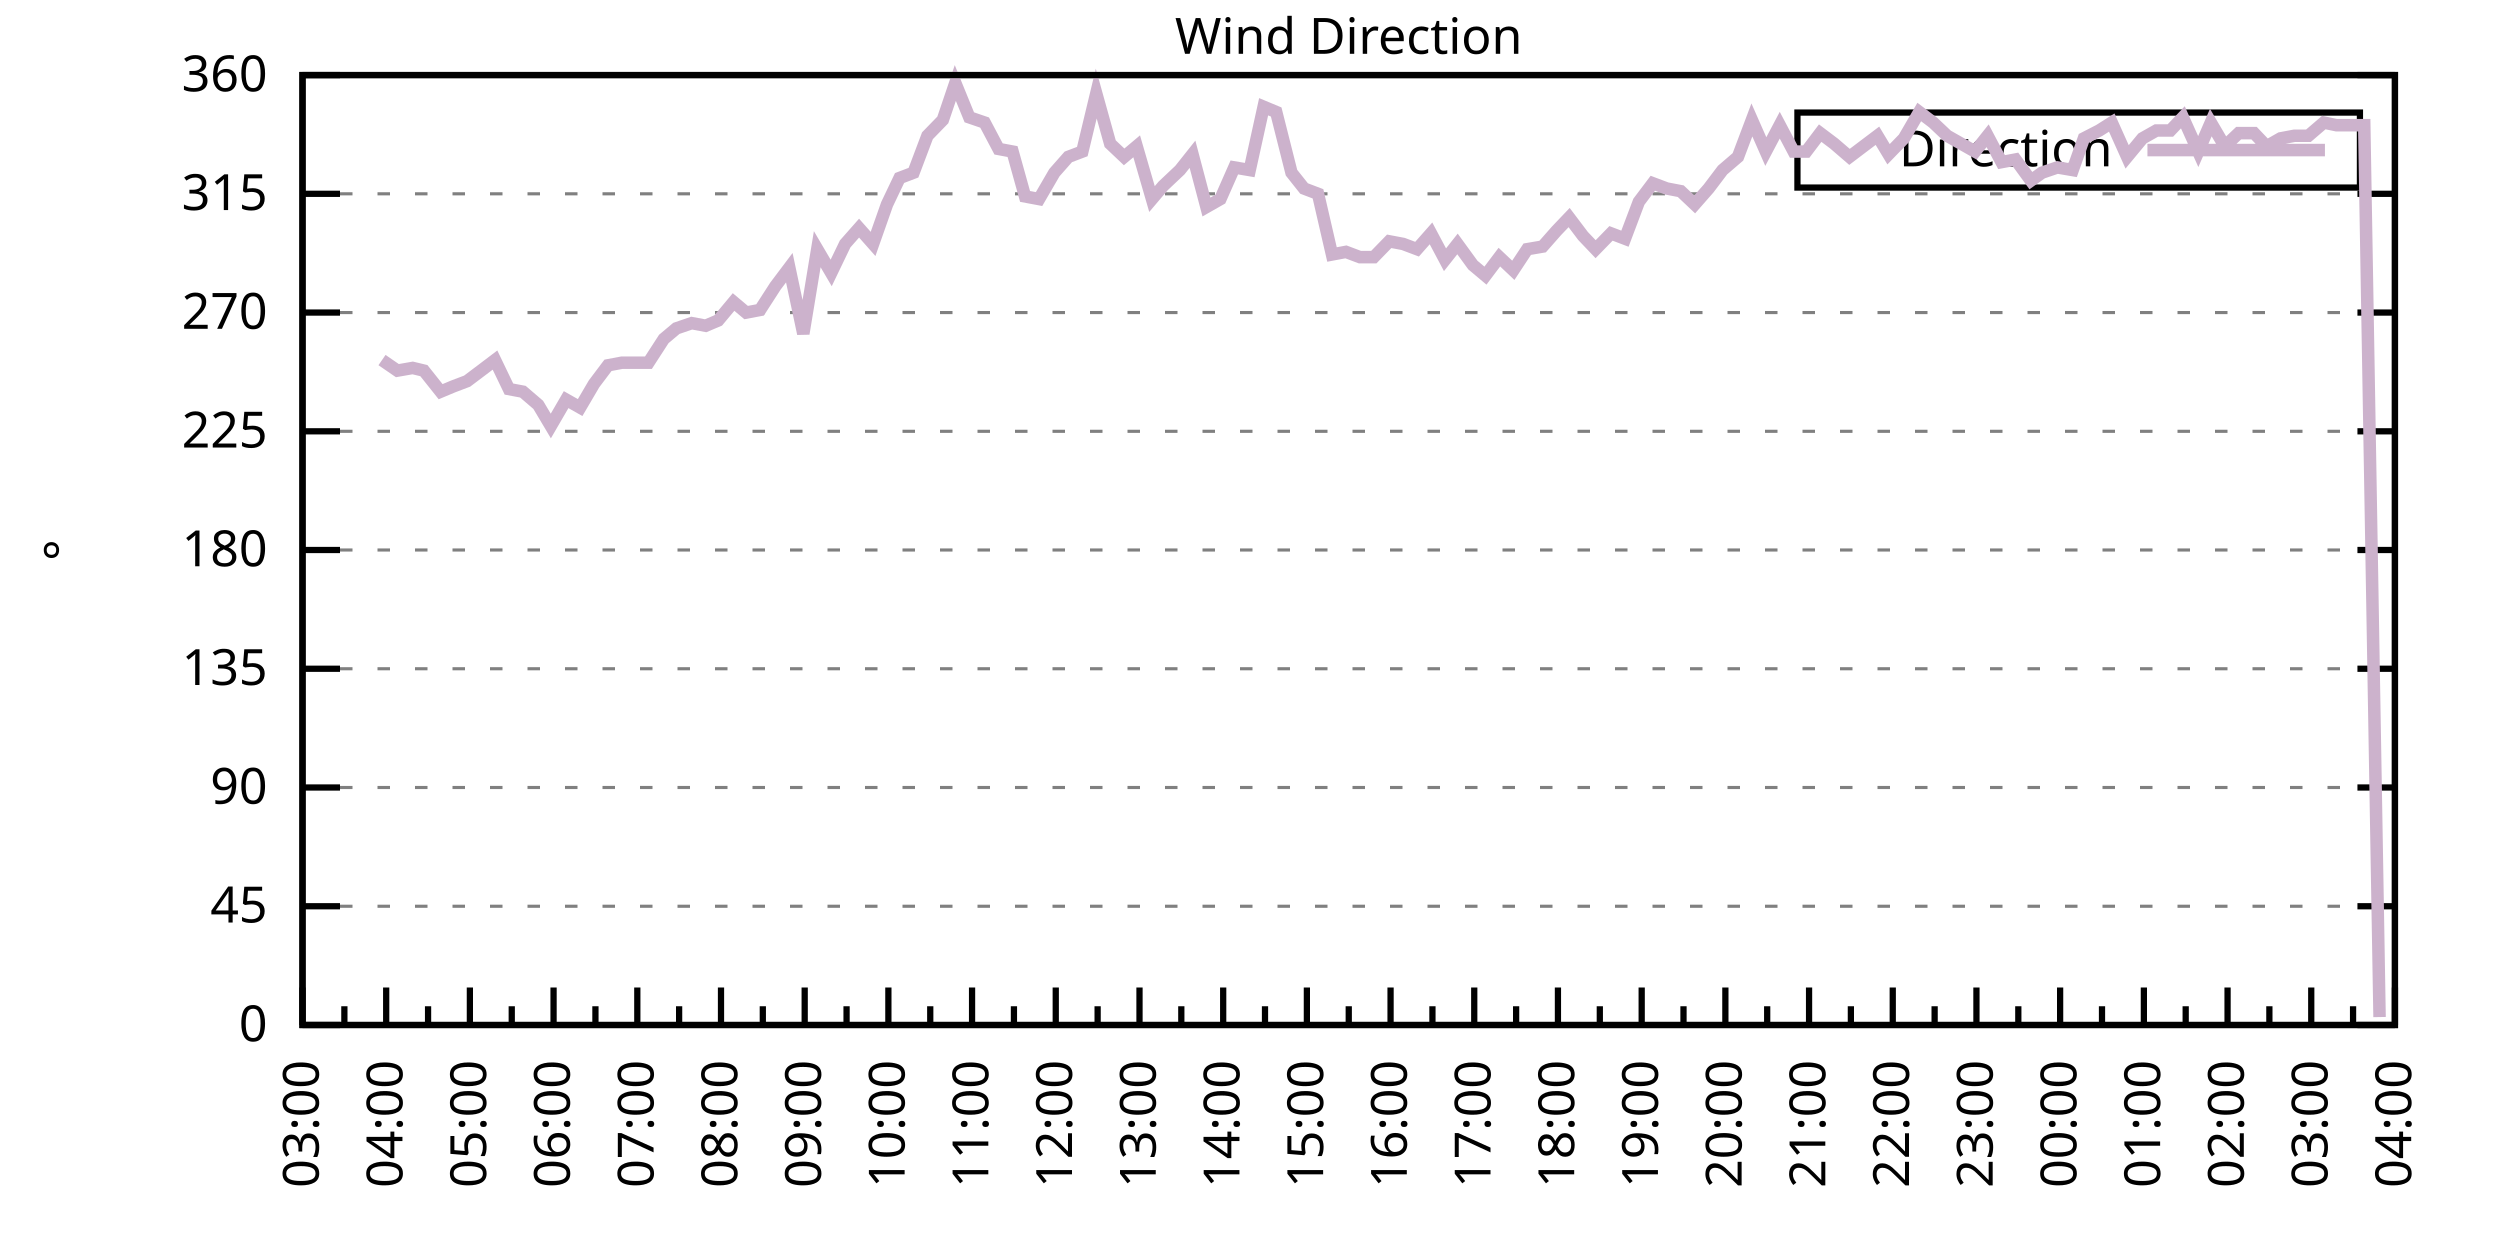
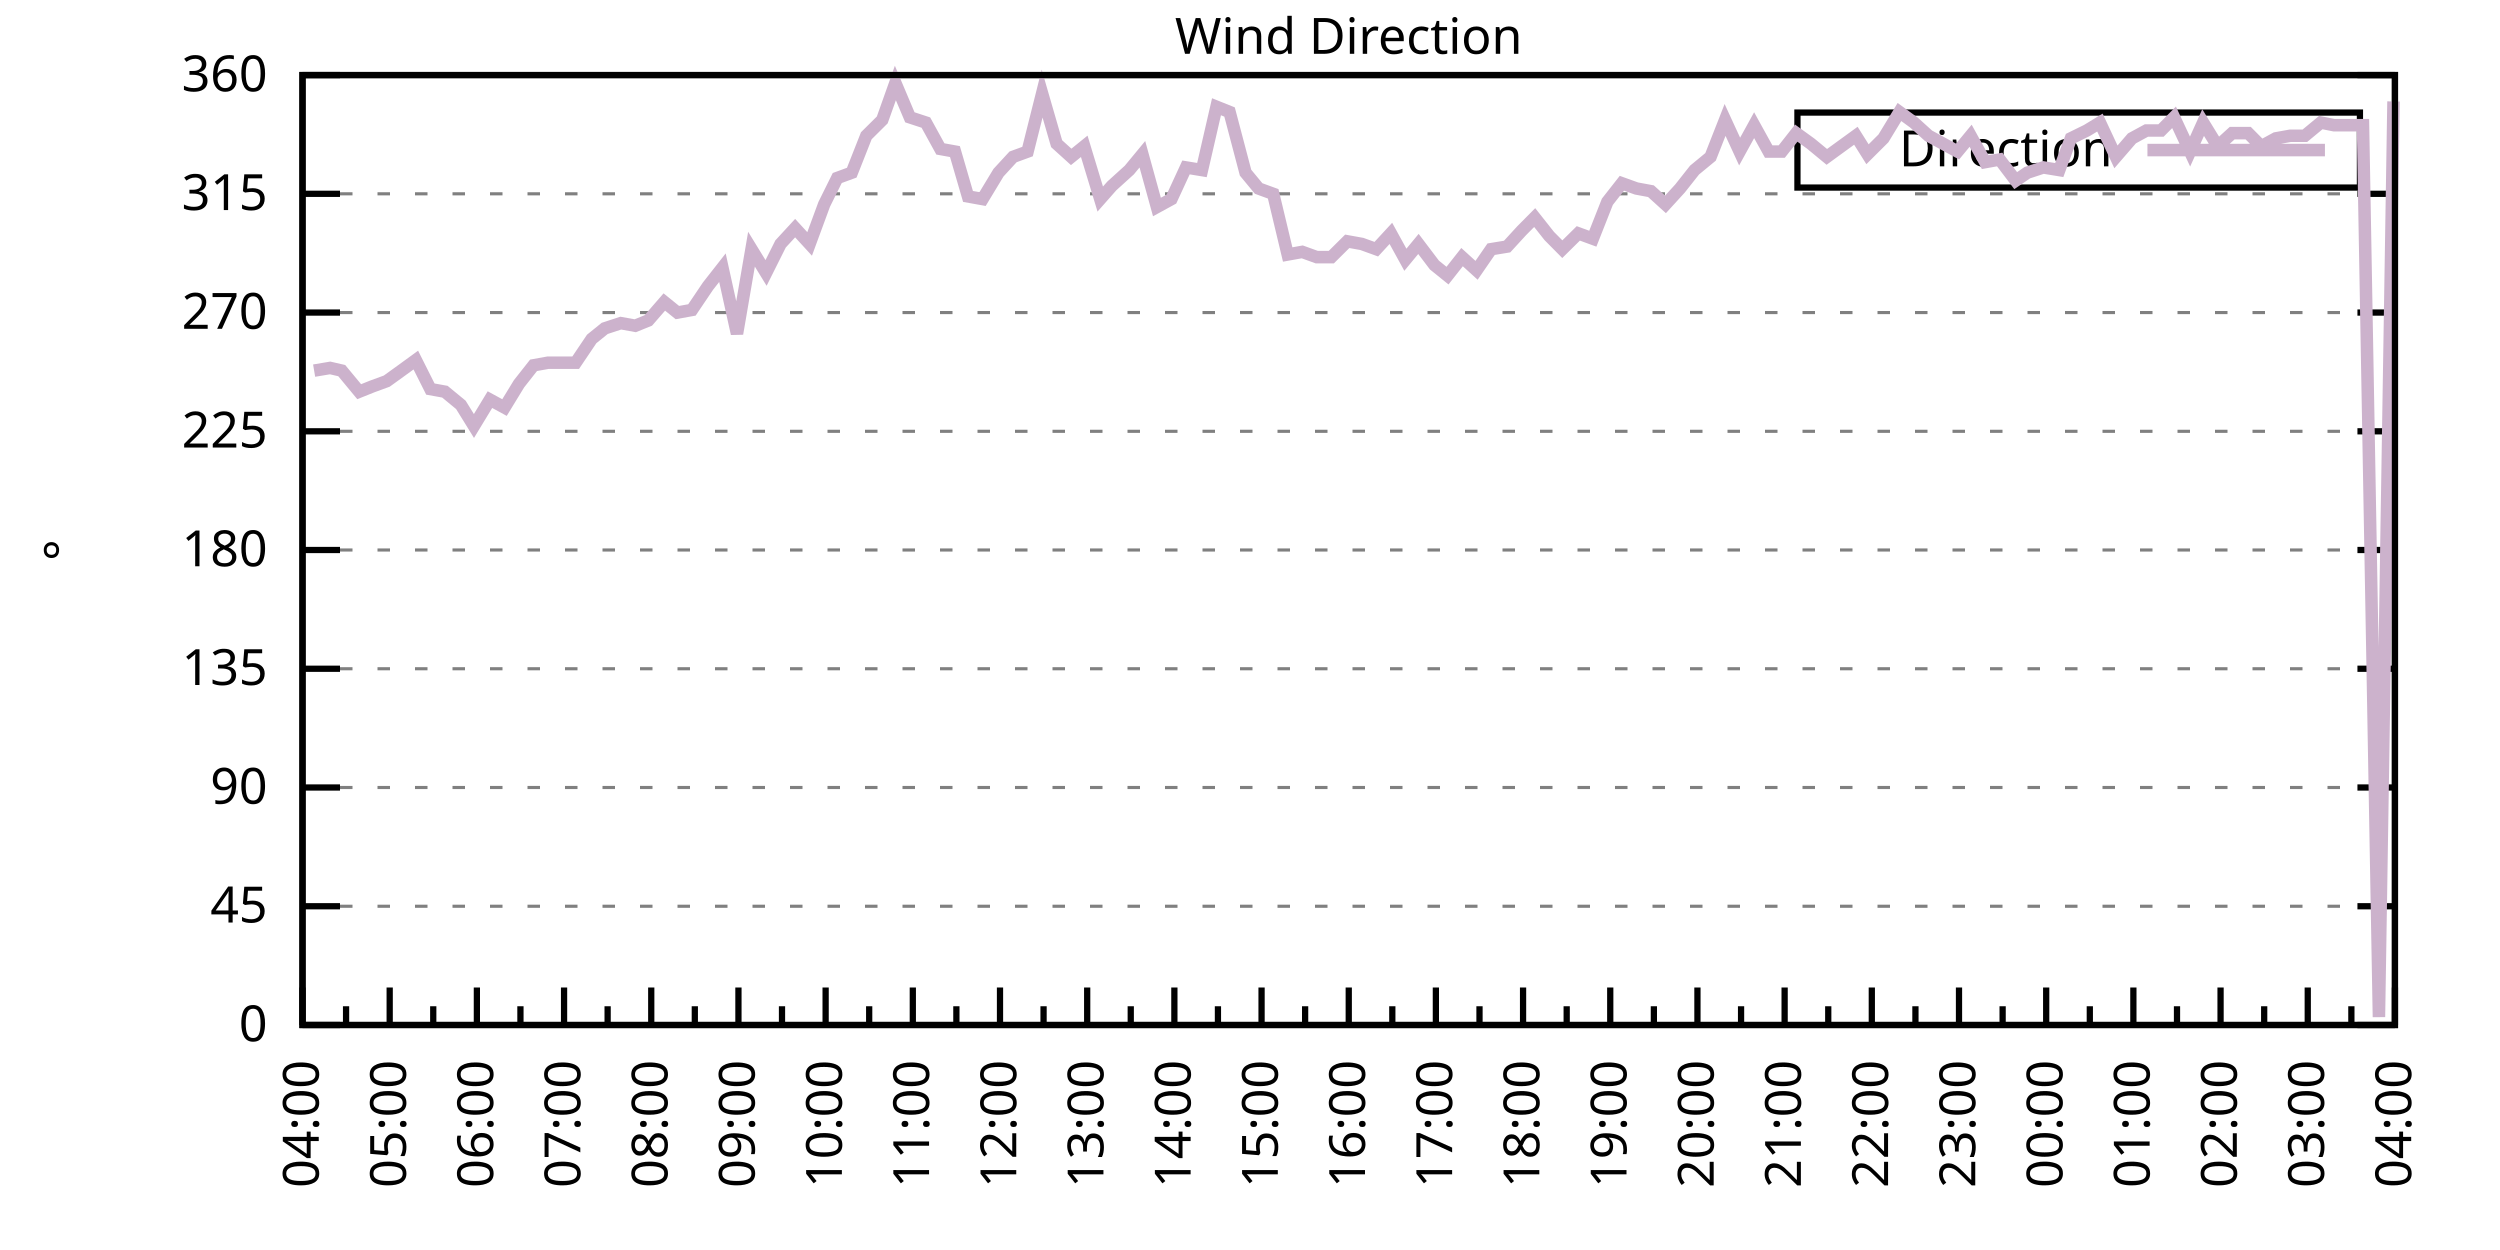
<svg xmlns="http://www.w3.org/2000/svg" xmlns:xlink="http://www.w3.org/1999/xlink" width="400" height="200" viewBox="0 0 400 200">
  <g id="gnuplot_canvas">
    <rect x="0" y="0" width="400" height="200" fill="none" />
    <defs>
      <circle id="gpDot" r="0.5" stroke-width="0.5" stroke="currentColor" />
      <path id="gpPt0" stroke-width="0.333" stroke="currentColor" d="M-1,0 h2 M0,-1 v2" />
      <path id="gpPt1" stroke-width="0.333" stroke="currentColor" d="M-1,-1 L1,1 M1,-1 L-1,1" />
      <path id="gpPt2" stroke-width="0.333" stroke="currentColor" d="M-1,0 L1,0 M0,-1 L0,1 M-1,-1 L1,1 M-1,1 L1,-1" />
      <rect id="gpPt3" stroke-width="0.333" stroke="currentColor" x="-1" y="-1" width="2" height="2" />
      <rect id="gpPt4" stroke-width="0.333" stroke="currentColor" fill="currentColor" x="-1" y="-1" width="2" height="2" />
      <circle id="gpPt5" stroke-width="0.333" stroke="currentColor" cx="0" cy="0" r="1" />
      <use xlink:href="#gpPt5" id="gpPt6" fill="currentColor" stroke="none" />
      <path id="gpPt7" stroke-width="0.333" stroke="currentColor" d="M0,-1.33 L-1.33,0.67 L1.33,0.67 z" />
      <use xlink:href="#gpPt7" id="gpPt8" fill="currentColor" stroke="none" />
      <use xlink:href="#gpPt7" id="gpPt9" stroke="currentColor" transform="rotate(180)" />
      <use xlink:href="#gpPt9" id="gpPt10" fill="currentColor" stroke="none" />
      <use xlink:href="#gpPt3" id="gpPt11" stroke="currentColor" transform="rotate(45)" />
      <use xlink:href="#gpPt11" id="gpPt12" fill="currentColor" stroke="none" />
      <path id="gpPt13" stroke-width="0.333" stroke="currentColor" d="M0,1.330 L1.265,0.411 L0.782,-1.067 L-0.782,-1.076 L-1.265,0.411 z" />
      <use xlink:href="#gpPt13" id="gpPt14" fill="currentColor" stroke="none" />
      <filter id="textbox" filterUnits="objectBoundingBox" x="0" y="0" height="1" width="1">
        <feFlood flood-color="white" flood-opacity="1" result="bgnd" />
        <feComposite in="SourceGraphic" in2="bgnd" operator="atop" />
      </filter>
      <filter id="greybox" filterUnits="objectBoundingBox" x="0" y="0" height="1" width="1">
        <feFlood flood-color="lightgrey" flood-opacity="1" result="grey" />
        <feComposite in="SourceGraphic" in2="grey" operator="atop" />
      </filter>
    </defs>
    <g fill="none" color="white" stroke="currentColor" stroke-width="1.00" stroke-linecap="butt" stroke-linejoin="miter">
</g>
    <g fill="none" color="black" stroke="currentColor" stroke-width="1.00" stroke-linecap="butt" stroke-linejoin="miter">
      <g stroke="none" shape-rendering="crispEdges">
        <polygon fill="rgb(255, 255, 255)" points="48.40,164.00 383.18,164.00 383.18,12.02 48.40,12.02 " />
      </g>
    </g>
    <g fill="none" color="black" stroke="currentColor" stroke-width="1.00" stroke-linecap="butt" stroke-linejoin="miter">
</g>
    <g fill="none" color="black" stroke="black" stroke-width="0.50" stroke-linecap="butt" stroke-linejoin="miter">
</g>
    <g fill="none" color="gray" stroke="currentColor" stroke-width="0.50" stroke-linecap="butt" stroke-linejoin="miter">
      <path stroke="gray" stroke-dasharray="2,4" class="gridline" d="M48.40,164.00 L383.19,164.00  " />
    </g>
    <g fill="none" color="gray" stroke="gray" stroke-width="1.00" stroke-linecap="butt" stroke-linejoin="miter">
</g>
    <g fill="none" color="black" stroke="currentColor" stroke-width="1.00" stroke-linecap="butt" stroke-linejoin="miter">
      <path stroke="black" d="M48.40,164.00 L54.40,164.00 M383.19,164.00 L377.19,164.00  " />
      <g transform="translate(42.80,166.60)" stroke="none" fill="black" font-family="Sans" font-size="8.00" text-anchor="end">
        <text>
          <tspan font-family="Sans"> 0</tspan>
        </text>
      </g>
    </g>
    <g fill="none" color="black" stroke="currentColor" stroke-width="1.00" stroke-linecap="butt" stroke-linejoin="miter">
</g>
    <g fill="none" color="black" stroke="black" stroke-width="0.50" stroke-linecap="butt" stroke-linejoin="miter">
</g>
    <g fill="none" color="gray" stroke="currentColor" stroke-width="0.50" stroke-linecap="butt" stroke-linejoin="miter">
      <path stroke="gray" stroke-dasharray="2,4" class="gridline" d="M48.40,145.00 L383.19,145.00  " />
    </g>
    <g fill="none" color="gray" stroke="gray" stroke-width="1.00" stroke-linecap="butt" stroke-linejoin="miter">
</g>
    <g fill="none" color="black" stroke="currentColor" stroke-width="1.00" stroke-linecap="butt" stroke-linejoin="miter">
      <path stroke="black" d="M48.40,145.00 L54.40,145.00 M383.19,145.00 L377.19,145.00  " />
      <g transform="translate(42.80,147.60)" stroke="none" fill="black" font-family="Sans" font-size="8.00" text-anchor="end">
        <text>
          <tspan font-family="Sans"> 45</tspan>
        </text>
      </g>
    </g>
    <g fill="none" color="black" stroke="currentColor" stroke-width="1.00" stroke-linecap="butt" stroke-linejoin="miter">
</g>
    <g fill="none" color="black" stroke="black" stroke-width="0.50" stroke-linecap="butt" stroke-linejoin="miter">
</g>
    <g fill="none" color="gray" stroke="currentColor" stroke-width="0.50" stroke-linecap="butt" stroke-linejoin="miter">
      <path stroke="gray" stroke-dasharray="2,4" class="gridline" d="M48.40,126.00 L383.19,126.00  " />
    </g>
    <g fill="none" color="gray" stroke="gray" stroke-width="1.00" stroke-linecap="butt" stroke-linejoin="miter">
</g>
    <g fill="none" color="black" stroke="currentColor" stroke-width="1.00" stroke-linecap="butt" stroke-linejoin="miter">
      <path stroke="black" d="M48.40,126.00 L54.40,126.00 M383.19,126.00 L377.19,126.00  " />
      <g transform="translate(42.80,128.60)" stroke="none" fill="black" font-family="Sans" font-size="8.00" text-anchor="end">
        <text>
          <tspan font-family="Sans"> 90</tspan>
        </text>
      </g>
    </g>
    <g fill="none" color="black" stroke="currentColor" stroke-width="1.00" stroke-linecap="butt" stroke-linejoin="miter">
</g>
    <g fill="none" color="black" stroke="black" stroke-width="0.50" stroke-linecap="butt" stroke-linejoin="miter">
</g>
    <g fill="none" color="gray" stroke="currentColor" stroke-width="0.50" stroke-linecap="butt" stroke-linejoin="miter">
      <path stroke="gray" stroke-dasharray="2,4" class="gridline" d="M48.40,107.00 L383.19,107.00  " />
    </g>
    <g fill="none" color="gray" stroke="gray" stroke-width="1.00" stroke-linecap="butt" stroke-linejoin="miter">
</g>
    <g fill="none" color="black" stroke="currentColor" stroke-width="1.00" stroke-linecap="butt" stroke-linejoin="miter">
      <path stroke="black" d="M48.40,107.00 L54.40,107.00 M383.19,107.00 L377.19,107.00  " />
      <g transform="translate(42.80,109.60)" stroke="none" fill="black" font-family="Sans" font-size="8.00" text-anchor="end">
        <text>
          <tspan font-family="Sans"> 135</tspan>
        </text>
      </g>
    </g>
    <g fill="none" color="black" stroke="currentColor" stroke-width="1.00" stroke-linecap="butt" stroke-linejoin="miter">
</g>
    <g fill="none" color="black" stroke="black" stroke-width="0.50" stroke-linecap="butt" stroke-linejoin="miter">
</g>
    <g fill="none" color="gray" stroke="currentColor" stroke-width="0.50" stroke-linecap="butt" stroke-linejoin="miter">
      <path stroke="gray" stroke-dasharray="2,4" class="gridline" d="M48.40,88.00 L383.19,88.00  " />
    </g>
    <g fill="none" color="gray" stroke="gray" stroke-width="1.00" stroke-linecap="butt" stroke-linejoin="miter">
</g>
    <g fill="none" color="black" stroke="currentColor" stroke-width="1.00" stroke-linecap="butt" stroke-linejoin="miter">
      <path stroke="black" d="M48.40,88.00 L54.40,88.00 M383.19,88.00 L377.19,88.00  " />
      <g transform="translate(42.80,90.60)" stroke="none" fill="black" font-family="Sans" font-size="8.00" text-anchor="end">
        <text>
          <tspan font-family="Sans"> 180</tspan>
        </text>
      </g>
    </g>
    <g fill="none" color="black" stroke="currentColor" stroke-width="1.00" stroke-linecap="butt" stroke-linejoin="miter">
</g>
    <g fill="none" color="black" stroke="black" stroke-width="0.50" stroke-linecap="butt" stroke-linejoin="miter">
</g>
    <g fill="none" color="gray" stroke="currentColor" stroke-width="0.50" stroke-linecap="butt" stroke-linejoin="miter">
      <path stroke="gray" stroke-dasharray="2,4" class="gridline" d="M48.40,69.01 L383.19,69.01  " />
    </g>
    <g fill="none" color="gray" stroke="gray" stroke-width="1.00" stroke-linecap="butt" stroke-linejoin="miter">
</g>
    <g fill="none" color="black" stroke="currentColor" stroke-width="1.00" stroke-linecap="butt" stroke-linejoin="miter">
      <path stroke="black" d="M48.40,69.01 L54.40,69.01 M383.19,69.01 L377.19,69.01  " />
      <g transform="translate(42.80,71.61)" stroke="none" fill="black" font-family="Sans" font-size="8.00" text-anchor="end">
        <text>
          <tspan font-family="Sans"> 225</tspan>
        </text>
      </g>
    </g>
    <g fill="none" color="black" stroke="currentColor" stroke-width="1.00" stroke-linecap="butt" stroke-linejoin="miter">
</g>
    <g fill="none" color="black" stroke="black" stroke-width="0.50" stroke-linecap="butt" stroke-linejoin="miter">
</g>
    <g fill="none" color="gray" stroke="currentColor" stroke-width="0.50" stroke-linecap="butt" stroke-linejoin="miter">
      <path stroke="gray" stroke-dasharray="2,4" class="gridline" d="M48.40,50.01 L383.19,50.01  " />
    </g>
    <g fill="none" color="gray" stroke="gray" stroke-width="1.00" stroke-linecap="butt" stroke-linejoin="miter">
</g>
    <g fill="none" color="black" stroke="currentColor" stroke-width="1.00" stroke-linecap="butt" stroke-linejoin="miter">
      <path stroke="black" d="M48.40,50.01 L54.40,50.01 M383.19,50.01 L377.19,50.01  " />
      <g transform="translate(42.80,52.61)" stroke="none" fill="black" font-family="Sans" font-size="8.00" text-anchor="end">
        <text>
          <tspan font-family="Sans"> 270</tspan>
        </text>
      </g>
    </g>
    <g fill="none" color="black" stroke="currentColor" stroke-width="1.00" stroke-linecap="butt" stroke-linejoin="miter">
</g>
    <g fill="none" color="black" stroke="black" stroke-width="0.50" stroke-linecap="butt" stroke-linejoin="miter">
</g>
    <g fill="none" color="gray" stroke="currentColor" stroke-width="0.50" stroke-linecap="butt" stroke-linejoin="miter">
      <path stroke="gray" stroke-dasharray="2,4" class="gridline" d="M48.40,31.01 L383.19,31.01  " />
    </g>
    <g fill="none" color="gray" stroke="gray" stroke-width="1.00" stroke-linecap="butt" stroke-linejoin="miter">
</g>
    <g fill="none" color="black" stroke="currentColor" stroke-width="1.00" stroke-linecap="butt" stroke-linejoin="miter">
      <path stroke="black" d="M48.40,31.01 L54.40,31.01 M383.19,31.01 L377.19,31.01  " />
      <g transform="translate(42.80,33.61)" stroke="none" fill="black" font-family="Sans" font-size="8.00" text-anchor="end">
        <text>
          <tspan font-family="Sans"> 315</tspan>
        </text>
      </g>
    </g>
    <g fill="none" color="black" stroke="currentColor" stroke-width="1.00" stroke-linecap="butt" stroke-linejoin="miter">
</g>
    <g fill="none" color="black" stroke="black" stroke-width="0.50" stroke-linecap="butt" stroke-linejoin="miter">
</g>
    <g fill="none" color="gray" stroke="currentColor" stroke-width="0.50" stroke-linecap="butt" stroke-linejoin="miter">
      <path stroke="gray" stroke-dasharray="2,4" class="gridline" d="M48.40,12.01 L383.19,12.01  " />
    </g>
    <g fill="none" color="gray" stroke="gray" stroke-width="1.00" stroke-linecap="butt" stroke-linejoin="miter">
</g>
    <g fill="none" color="black" stroke="currentColor" stroke-width="1.00" stroke-linecap="butt" stroke-linejoin="miter">
      <path stroke="black" d="M48.40,12.01 L54.40,12.01 M383.19,12.01 L377.19,12.01  " />
      <g transform="translate(42.80,14.61)" stroke="none" fill="black" font-family="Sans" font-size="8.00" text-anchor="end">
        <text>
          <tspan font-family="Sans"> 360</tspan>
        </text>
      </g>
    </g>
    <g fill="none" color="black" stroke="currentColor" stroke-width="1.00" stroke-linecap="butt" stroke-linejoin="miter">
      <path stroke="black" d="M48.40,164.00 L48.40,158.00  " />
      <g transform="translate(51.00,169.60) rotate(270)" stroke="none" fill="black" font-family="Sans" font-size="8.00" text-anchor="end">
        <text>
+           <tspan font-family="Sans">04:00</tspan>
+         </text>
+       </g>
+     </g>
+     <g fill="none" color="black" stroke="currentColor" stroke-width="1.00" stroke-linecap="butt" stroke-linejoin="miter">
+       <path stroke="black" d="M55.37,164.00 L55.37,161.00 M62.35,164.00 L62.35,158.00  " />
+       <g transform="translate(64.95,169.60) rotate(270)" stroke="none" fill="black" font-family="Sans" font-size="8.00" text-anchor="end">
+         <text>
+           <tspan font-family="Sans">05:00</tspan>
+         </text>
+       </g>
+     </g>
+     <g fill="none" color="black" stroke="currentColor" stroke-width="1.00" stroke-linecap="butt" stroke-linejoin="miter">
+       <path stroke="black" d="M69.32,164.00 L69.32,161.00 M76.30,164.00 L76.30,158.00  " />
+       <g transform="translate(78.90,169.60) rotate(270)" stroke="none" fill="black" font-family="Sans" font-size="8.00" text-anchor="end">
+         <text>
+           <tspan font-family="Sans">06:00</tspan>
+         </text>
+       </g>
+     </g>
+     <g fill="none" color="black" stroke="currentColor" stroke-width="1.00" stroke-linecap="butt" stroke-linejoin="miter">
+       <path stroke="black" d="M83.27,164.00 L83.27,161.00 M90.25,164.00 L90.25,158.00  " />
+       <g transform="translate(92.85,169.60) rotate(270)" stroke="none" fill="black" font-family="Sans" font-size="8.00" text-anchor="end">
+         <text>
+           <tspan font-family="Sans">07:00</tspan>
+         </text>
+       </g>
+     </g>
+     <g fill="none" color="black" stroke="currentColor" stroke-width="1.00" stroke-linecap="butt" stroke-linejoin="miter">
+       <path stroke="black" d="M97.22,164.00 L97.22,161.00 M104.20,164.00 L104.20,158.00  " />
+       <g transform="translate(106.80,169.60) rotate(270)" stroke="none" fill="black" font-family="Sans" font-size="8.00" text-anchor="end">
+         <text>
+           <tspan font-family="Sans">08:00</tspan>
+         </text>
+       </g>
+     </g>
+     <g fill="none" color="black" stroke="currentColor" stroke-width="1.00" stroke-linecap="butt" stroke-linejoin="miter">
+       <path stroke="black" d="M111.17,164.00 L111.17,161.00 M118.15,164.00 L118.15,158.00  " />
+       <g transform="translate(120.75,169.60) rotate(270)" stroke="none" fill="black" font-family="Sans" font-size="8.00" text-anchor="end">
+         <text>
+           <tspan font-family="Sans">09:00</tspan>
+         </text>
+       </g>
+     </g>
+     <g fill="none" color="black" stroke="currentColor" stroke-width="1.00" stroke-linecap="butt" stroke-linejoin="miter">
+       <path stroke="black" d="M125.12,164.00 L125.12,161.00 M132.10,164.00 L132.10,158.00  " />
+       <g transform="translate(134.70,169.60) rotate(270)" stroke="none" fill="black" font-family="Sans" font-size="8.00" text-anchor="end">
+         <text>
+           <tspan font-family="Sans">10:00</tspan>
+         </text>
+       </g>
+     </g>
+     <g fill="none" color="black" stroke="currentColor" stroke-width="1.00" stroke-linecap="butt" stroke-linejoin="miter">
+       <path stroke="black" d="M139.07,164.00 L139.07,161.00 M146.05,164.00 L146.05,158.00  " />
+       <g transform="translate(148.65,169.60) rotate(270)" stroke="none" fill="black" font-family="Sans" font-size="8.00" text-anchor="end">
+         <text>
+           <tspan font-family="Sans">11:00</tspan>
+         </text>
+       </g>
+     </g>
+     <g fill="none" color="black" stroke="currentColor" stroke-width="1.00" stroke-linecap="butt" stroke-linejoin="miter">
+       <path stroke="black" d="M153.02,164.00 L153.02,161.00 M160.00,164.00 L160.00,158.00  " />
+       <g transform="translate(162.60,169.60) rotate(270)" stroke="none" fill="black" font-family="Sans" font-size="8.00" text-anchor="end">
+         <text>
+           <tspan font-family="Sans">12:00</tspan>
+         </text>
+       </g>
+     </g>
+     <g fill="none" color="black" stroke="currentColor" stroke-width="1.00" stroke-linecap="butt" stroke-linejoin="miter">
+       <path stroke="black" d="M166.97,164.00 L166.97,161.00 M173.95,164.00 L173.95,158.00  " />
+       <g transform="translate(176.55,169.60) rotate(270)" stroke="none" fill="black" font-family="Sans" font-size="8.00" text-anchor="end">
+         <text>
+           <tspan font-family="Sans">13:00</tspan>
+         </text>
+       </g>
+     </g>
+     <g fill="none" color="black" stroke="currentColor" stroke-width="1.00" stroke-linecap="butt" stroke-linejoin="miter">
+       <path stroke="black" d="M180.92,164.00 L180.92,161.00 M187.90,164.00 L187.90,158.00  " />
+       <g transform="translate(190.50,169.60) rotate(270)" stroke="none" fill="black" font-family="Sans" font-size="8.00" text-anchor="end">
+         <text>
+           <tspan font-family="Sans">14:00</tspan>
+         </text>
+       </g>
+     </g>
+     <g fill="none" color="black" stroke="currentColor" stroke-width="1.00" stroke-linecap="butt" stroke-linejoin="miter">
+       <path stroke="black" d="M194.87,164.00 L194.87,161.00 M201.85,164.00 L201.85,158.00  " />
+       <g transform="translate(204.45,169.60) rotate(270)" stroke="none" fill="black" font-family="Sans" font-size="8.00" text-anchor="end">
+         <text>
+           <tspan font-family="Sans">15:00</tspan>
+         </text>
+       </g>
+     </g>
+     <g fill="none" color="black" stroke="currentColor" stroke-width="1.00" stroke-linecap="butt" stroke-linejoin="miter">
+       <path stroke="black" d="M208.82,164.00 L208.82,161.00 M215.80,164.00 L215.80,158.00  " />
+       <g transform="translate(218.40,169.60) rotate(270)" stroke="none" fill="black" font-family="Sans" font-size="8.00" text-anchor="end">
+         <text>
+           <tspan font-family="Sans">16:00</tspan>
+         </text>
+       </g>
+     </g>
+     <g fill="none" color="black" stroke="currentColor" stroke-width="1.00" stroke-linecap="butt" stroke-linejoin="miter">
+       <path stroke="black" d="M222.77,164.00 L222.77,161.00 M229.74,164.00 L229.74,158.00  " />
+       <g transform="translate(232.34,169.60) rotate(270)" stroke="none" fill="black" font-family="Sans" font-size="8.00" text-anchor="end">
+         <text>
+           <tspan font-family="Sans">17:00</tspan>
+         </text>
+       </g>
+     </g>
+     <g fill="none" color="black" stroke="currentColor" stroke-width="1.00" stroke-linecap="butt" stroke-linejoin="miter">
+       <path stroke="black" d="M236.72,164.00 L236.72,161.00 M243.69,164.00 L243.69,158.00  " />
+       <g transform="translate(246.29,169.60) rotate(270)" stroke="none" fill="black" font-family="Sans" font-size="8.00" text-anchor="end">
+         <text>
+           <tspan font-family="Sans">18:00</tspan>
+         </text>
+       </g>
+     </g>
+     <g fill="none" color="black" stroke="currentColor" stroke-width="1.00" stroke-linecap="butt" stroke-linejoin="miter">
+       <path stroke="black" d="M250.67,164.00 L250.67,161.00 M257.64,164.00 L257.64,158.00  " />
+       <g transform="translate(260.24,169.60) rotate(270)" stroke="none" fill="black" font-family="Sans" font-size="8.00" text-anchor="end">
+         <text>
+           <tspan font-family="Sans">19:00</tspan>
+         </text>
+       </g>
+     </g>
+     <g fill="none" color="black" stroke="currentColor" stroke-width="1.00" stroke-linecap="butt" stroke-linejoin="miter">
+       <path stroke="black" d="M264.62,164.00 L264.62,161.00 M271.59,164.00 L271.59,158.00  " />
+       <g transform="translate(274.19,169.60) rotate(270)" stroke="none" fill="black" font-family="Sans" font-size="8.00" text-anchor="end">
+         <text>
+           <tspan font-family="Sans">20:00</tspan>
+         </text>
+       </g>
+     </g>
+     <g fill="none" color="black" stroke="currentColor" stroke-width="1.00" stroke-linecap="butt" stroke-linejoin="miter">
+       <path stroke="black" d="M278.57,164.00 L278.57,161.00 M285.54,164.00 L285.54,158.00  " />
+       <g transform="translate(288.14,169.60) rotate(270)" stroke="none" fill="black" font-family="Sans" font-size="8.00" text-anchor="end">
+         <text>
+           <tspan font-family="Sans">21:00</tspan>
+         </text>
+       </g>
+     </g>
+     <g fill="none" color="black" stroke="currentColor" stroke-width="1.00" stroke-linecap="butt" stroke-linejoin="miter">
+       <path stroke="black" d="M292.52,164.00 L292.52,161.00 M299.49,164.00 L299.49,158.00  " />
+       <g transform="translate(302.09,169.60) rotate(270)" stroke="none" fill="black" font-family="Sans" font-size="8.00" text-anchor="end">
+         <text>
+           <tspan font-family="Sans">22:00</tspan>
+         </text>
+       </g>
+     </g>
+     <g fill="none" color="black" stroke="currentColor" stroke-width="1.00" stroke-linecap="butt" stroke-linejoin="miter">
+       <path stroke="black" d="M306.47,164.00 L306.47,161.00 M313.44,164.00 L313.44,158.00  " />
+       <g transform="translate(316.04,169.60) rotate(270)" stroke="none" fill="black" font-family="Sans" font-size="8.00" text-anchor="end">
+         <text>
+           <tspan font-family="Sans">23:00</tspan>
+         </text>
+       </g>
+     </g>
+     <g fill="none" color="black" stroke="currentColor" stroke-width="1.00" stroke-linecap="butt" stroke-linejoin="miter">
+       <path stroke="black" d="M320.42,164.00 L320.42,161.00 M327.39,164.00 L327.39,158.00  " />
+       <g transform="translate(329.99,169.60) rotate(270)" stroke="none" fill="black" font-family="Sans" font-size="8.00" text-anchor="end">
+         <text>
+           <tspan font-family="Sans">00:00</tspan>
+         </text>
+       </g>
+     </g>
+     <g fill="none" color="black" stroke="currentColor" stroke-width="1.00" stroke-linecap="butt" stroke-linejoin="miter">
+       <path stroke="black" d="M334.37,164.00 L334.37,161.00 M341.34,164.00 L341.34,158.00  " />
+       <g transform="translate(343.94,169.60) rotate(270)" stroke="none" fill="black" font-family="Sans" font-size="8.00" text-anchor="end">
+         <text>
+           <tspan font-family="Sans">01:00</tspan>
+         </text>
+       </g>
+     </g>
+     <g fill="none" color="black" stroke="currentColor" stroke-width="1.00" stroke-linecap="butt" stroke-linejoin="miter">
+       <path stroke="black" d="M348.32,164.00 L348.32,161.00 M355.29,164.00 L355.29,158.00  " />
+       <g transform="translate(357.89,169.60) rotate(270)" stroke="none" fill="black" font-family="Sans" font-size="8.00" text-anchor="end">
+         <text>
+           <tspan font-family="Sans">02:00</tspan>
+         </text>
+       </g>
+     </g>
+     <g fill="none" color="black" stroke="currentColor" stroke-width="1.00" stroke-linecap="butt" stroke-linejoin="miter">
+       <path stroke="black" d="M362.27,164.00 L362.27,161.00 M369.24,164.00 L369.24,158.00  " />
+       <g transform="translate(371.84,169.60) rotate(270)" stroke="none" fill="black" font-family="Sans" font-size="8.00" text-anchor="end">
+         <text>
          <tspan font-family="Sans">03:00</tspan>
        </text>
      </g>
    </g>
    <g fill="none" color="black" stroke="currentColor" stroke-width="1.00" stroke-linecap="butt" stroke-linejoin="miter">
-       <path stroke="black" d="M55.10,164.00 L55.10,161.00 M61.79,164.00 L61.79,158.00  " />
-       <g transform="translate(64.39,169.60) rotate(270)" stroke="none" fill="black" font-family="Sans" font-size="8.00" text-anchor="end">
-         <text>
-           <tspan font-family="Sans">04:00</tspan>
-         </text>
-       </g>
-     </g>
-     <g fill="none" color="black" stroke="currentColor" stroke-width="1.00" stroke-linecap="butt" stroke-linejoin="miter">
-       <path stroke="black" d="M68.49,164.00 L68.49,161.00 M75.18,164.00 L75.18,158.00  " />
-       <g transform="translate(77.78,169.60) rotate(270)" stroke="none" fill="black" font-family="Sans" font-size="8.00" text-anchor="end">
-         <text>
-           <tspan font-family="Sans">05:00</tspan>
-         </text>
-       </g>
-     </g>
-     <g fill="none" color="black" stroke="currentColor" stroke-width="1.00" stroke-linecap="butt" stroke-linejoin="miter">
-       <path stroke="black" d="M81.88,164.00 L81.88,161.00 M88.57,164.00 L88.57,158.00  " />
-       <g transform="translate(91.17,169.60) rotate(270)" stroke="none" fill="black" font-family="Sans" font-size="8.00" text-anchor="end">
-         <text>
-           <tspan font-family="Sans">06:00</tspan>
-         </text>
-       </g>
-     </g>
-     <g fill="none" color="black" stroke="currentColor" stroke-width="1.00" stroke-linecap="butt" stroke-linejoin="miter">
-       <path stroke="black" d="M95.27,164.00 L95.27,161.00 M101.97,164.00 L101.97,158.00  " />
-       <g transform="translate(104.57,169.60) rotate(270)" stroke="none" fill="black" font-family="Sans" font-size="8.00" text-anchor="end">
-         <text>
-           <tspan font-family="Sans">07:00</tspan>
-         </text>
-       </g>
-     </g>
-     <g fill="none" color="black" stroke="currentColor" stroke-width="1.00" stroke-linecap="butt" stroke-linejoin="miter">
-       <path stroke="black" d="M108.66,164.00 L108.66,161.00 M115.36,164.00 L115.36,158.00  " />
-       <g transform="translate(117.96,169.60) rotate(270)" stroke="none" fill="black" font-family="Sans" font-size="8.00" text-anchor="end">
-         <text>
-           <tspan font-family="Sans">08:00</tspan>
-         </text>
-       </g>
-     </g>
-     <g fill="none" color="black" stroke="currentColor" stroke-width="1.00" stroke-linecap="butt" stroke-linejoin="miter">
-       <path stroke="black" d="M122.05,164.00 L122.05,161.00 M128.75,164.00 L128.75,158.00  " />
-       <g transform="translate(131.35,169.60) rotate(270)" stroke="none" fill="black" font-family="Sans" font-size="8.00" text-anchor="end">
-         <text>
-           <tspan font-family="Sans">09:00</tspan>
-         </text>
-       </g>
-     </g>
-     <g fill="none" color="black" stroke="currentColor" stroke-width="1.00" stroke-linecap="butt" stroke-linejoin="miter">
-       <path stroke="black" d="M135.45,164.00 L135.45,161.00 M142.14,164.00 L142.14,158.00  " />
-       <g transform="translate(144.74,169.60) rotate(270)" stroke="none" fill="black" font-family="Sans" font-size="8.00" text-anchor="end">
-         <text>
-           <tspan font-family="Sans">10:00</tspan>
-         </text>
-       </g>
-     </g>
-     <g fill="none" color="black" stroke="currentColor" stroke-width="1.00" stroke-linecap="butt" stroke-linejoin="miter">
-       <path stroke="black" d="M148.84,164.00 L148.84,161.00 M155.53,164.00 L155.53,158.00  " />
-       <g transform="translate(158.13,169.60) rotate(270)" stroke="none" fill="black" font-family="Sans" font-size="8.00" text-anchor="end">
-         <text>
-           <tspan font-family="Sans">11:00</tspan>
-         </text>
-       </g>
-     </g>
-     <g fill="none" color="black" stroke="currentColor" stroke-width="1.00" stroke-linecap="butt" stroke-linejoin="miter">
-       <path stroke="black" d="M162.23,164.00 L162.23,161.00 M168.92,164.00 L168.92,158.00  " />
-       <g transform="translate(171.52,169.60) rotate(270)" stroke="none" fill="black" font-family="Sans" font-size="8.00" text-anchor="end">
-         <text>
-           <tspan font-family="Sans">12:00</tspan>
-         </text>
-       </g>
-     </g>
-     <g fill="none" color="black" stroke="currentColor" stroke-width="1.00" stroke-linecap="butt" stroke-linejoin="miter">
-       <path stroke="black" d="M175.62,164.00 L175.62,161.00 M182.32,164.00 L182.32,158.00  " />
-       <g transform="translate(184.92,169.60) rotate(270)" stroke="none" fill="black" font-family="Sans" font-size="8.00" text-anchor="end">
-         <text>
-           <tspan font-family="Sans">13:00</tspan>
-         </text>
-       </g>
-     </g>
-     <g fill="none" color="black" stroke="currentColor" stroke-width="1.00" stroke-linecap="butt" stroke-linejoin="miter">
-       <path stroke="black" d="M189.01,164.00 L189.01,161.00 M195.71,164.00 L195.71,158.00  " />
-       <g transform="translate(198.31,169.60) rotate(270)" stroke="none" fill="black" font-family="Sans" font-size="8.00" text-anchor="end">
-         <text>
-           <tspan font-family="Sans">14:00</tspan>
-         </text>
-       </g>
-     </g>
-     <g fill="none" color="black" stroke="currentColor" stroke-width="1.00" stroke-linecap="butt" stroke-linejoin="miter">
-       <path stroke="black" d="M202.40,164.00 L202.40,161.00 M209.10,164.00 L209.10,158.00  " />
-       <g transform="translate(211.70,169.60) rotate(270)" stroke="none" fill="black" font-family="Sans" font-size="8.00" text-anchor="end">
-         <text>
-           <tspan font-family="Sans">15:00</tspan>
-         </text>
-       </g>
-     </g>
-     <g fill="none" color="black" stroke="currentColor" stroke-width="1.00" stroke-linecap="butt" stroke-linejoin="miter">
-       <path stroke="black" d="M215.80,164.00 L215.80,161.00 M222.49,164.00 L222.49,158.00  " />
-       <g transform="translate(225.09,169.60) rotate(270)" stroke="none" fill="black" font-family="Sans" font-size="8.00" text-anchor="end">
-         <text>
-           <tspan font-family="Sans">16:00</tspan>
-         </text>
-       </g>
-     </g>
-     <g fill="none" color="black" stroke="currentColor" stroke-width="1.00" stroke-linecap="butt" stroke-linejoin="miter">
-       <path stroke="black" d="M229.19,164.00 L229.19,161.00 M235.88,164.00 L235.88,158.00  " />
-       <g transform="translate(238.48,169.60) rotate(270)" stroke="none" fill="black" font-family="Sans" font-size="8.00" text-anchor="end">
-         <text>
-           <tspan font-family="Sans">17:00</tspan>
-         </text>
-       </g>
-     </g>
-     <g fill="none" color="black" stroke="currentColor" stroke-width="1.00" stroke-linecap="butt" stroke-linejoin="miter">
-       <path stroke="black" d="M242.58,164.00 L242.58,161.00 M249.27,164.00 L249.27,158.00  " />
-       <g transform="translate(251.87,169.60) rotate(270)" stroke="none" fill="black" font-family="Sans" font-size="8.00" text-anchor="end">
-         <text>
-           <tspan font-family="Sans">18:00</tspan>
-         </text>
-       </g>
-     </g>
-     <g fill="none" color="black" stroke="currentColor" stroke-width="1.00" stroke-linecap="butt" stroke-linejoin="miter">
-       <path stroke="black" d="M255.97,164.00 L255.97,161.00 M262.67,164.00 L262.67,158.00  " />
-       <g transform="translate(265.27,169.60) rotate(270)" stroke="none" fill="black" font-family="Sans" font-size="8.00" text-anchor="end">
-         <text>
-           <tspan font-family="Sans">19:00</tspan>
-         </text>
-       </g>
-     </g>
-     <g fill="none" color="black" stroke="currentColor" stroke-width="1.00" stroke-linecap="butt" stroke-linejoin="miter">
-       <path stroke="black" d="M269.36,164.00 L269.36,161.00 M276.06,164.00 L276.06,158.00  " />
-       <g transform="translate(278.66,169.60) rotate(270)" stroke="none" fill="black" font-family="Sans" font-size="8.00" text-anchor="end">
-         <text>
-           <tspan font-family="Sans">20:00</tspan>
-         </text>
-       </g>
-     </g>
-     <g fill="none" color="black" stroke="currentColor" stroke-width="1.00" stroke-linecap="butt" stroke-linejoin="miter">
-       <path stroke="black" d="M282.75,164.00 L282.75,161.00 M289.45,164.00 L289.45,158.00  " />
-       <g transform="translate(292.05,169.60) rotate(270)" stroke="none" fill="black" font-family="Sans" font-size="8.00" text-anchor="end">
-         <text>
-           <tspan font-family="Sans">21:00</tspan>
-         </text>
-       </g>
-     </g>
-     <g fill="none" color="black" stroke="currentColor" stroke-width="1.00" stroke-linecap="butt" stroke-linejoin="miter">
-       <path stroke="black" d="M296.14,164.00 L296.14,161.00 M302.84,164.00 L302.84,158.00  " />
-       <g transform="translate(305.44,169.60) rotate(270)" stroke="none" fill="black" font-family="Sans" font-size="8.00" text-anchor="end">
-         <text>
-           <tspan font-family="Sans">22:00</tspan>
-         </text>
-       </g>
-     </g>
-     <g fill="none" color="black" stroke="currentColor" stroke-width="1.00" stroke-linecap="butt" stroke-linejoin="miter">
-       <path stroke="black" d="M309.54,164.00 L309.54,161.00 M316.23,164.00 L316.23,158.00  " />
-       <g transform="translate(318.83,169.60) rotate(270)" stroke="none" fill="black" font-family="Sans" font-size="8.00" text-anchor="end">
-         <text>
-           <tspan font-family="Sans">23:00</tspan>
-         </text>
-       </g>
-     </g>
-     <g fill="none" color="black" stroke="currentColor" stroke-width="1.00" stroke-linecap="butt" stroke-linejoin="miter">
-       <path stroke="black" d="M322.93,164.00 L322.93,161.00 M329.62,164.00 L329.62,158.00  " />
-       <g transform="translate(332.22,169.60) rotate(270)" stroke="none" fill="black" font-family="Sans" font-size="8.00" text-anchor="end">
-         <text>
-           <tspan font-family="Sans">00:00</tspan>
-         </text>
-       </g>
-     </g>
-     <g fill="none" color="black" stroke="currentColor" stroke-width="1.00" stroke-linecap="butt" stroke-linejoin="miter">
-       <path stroke="black" d="M336.32,164.00 L336.32,161.00 M343.02,164.00 L343.02,158.00  " />
-       <g transform="translate(345.62,169.60) rotate(270)" stroke="none" fill="black" font-family="Sans" font-size="8.00" text-anchor="end">
-         <text>
-           <tspan font-family="Sans">01:00</tspan>
-         </text>
-       </g>
-     </g>
-     <g fill="none" color="black" stroke="currentColor" stroke-width="1.00" stroke-linecap="butt" stroke-linejoin="miter">
-       <path stroke="black" d="M349.71,164.00 L349.71,161.00 M356.41,164.00 L356.41,158.00  " />
-       <g transform="translate(359.01,169.60) rotate(270)" stroke="none" fill="black" font-family="Sans" font-size="8.00" text-anchor="end">
-         <text>
-           <tspan font-family="Sans">02:00</tspan>
-         </text>
-       </g>
-     </g>
-     <g fill="none" color="black" stroke="currentColor" stroke-width="1.00" stroke-linecap="butt" stroke-linejoin="miter">
-       <path stroke="black" d="M363.10,164.00 L363.10,161.00 M369.80,164.00 L369.80,158.00  " />
-       <g transform="translate(372.40,169.60) rotate(270)" stroke="none" fill="black" font-family="Sans" font-size="8.00" text-anchor="end">
-         <text>
-           <tspan font-family="Sans">03:00</tspan>
-         </text>
-       </g>
-     </g>
-     <g fill="none" color="black" stroke="currentColor" stroke-width="1.00" stroke-linecap="butt" stroke-linejoin="miter">
-       <path stroke="black" d="M376.49,164.00 L376.49,161.00 M383.19,164.00 L383.19,158.00  " />
+       <path stroke="black" d="M376.22,164.00 L376.22,161.00 M383.19,164.00 L383.19,158.00  " />
      <g transform="translate(385.79,169.60) rotate(270)" stroke="none" fill="black" font-family="Sans" font-size="8.00" text-anchor="end">
        <text>
          <tspan font-family="Sans">04:00</tspan>
        </text>
      </g>
    </g>
    <g fill="none" color="black" stroke="currentColor" stroke-width="1.00" stroke-linecap="butt" stroke-linejoin="miter">
</g>
    <g fill="none" color="black" stroke="currentColor" stroke-width="1.00" stroke-linecap="butt" stroke-linejoin="miter">
      <path stroke="black" d="M48.40,12.01 L48.40,164.00 L383.19,164.00 L383.19,12.01 L48.40,12.01 Z  " />
    </g>
    <g fill="none" color="black" stroke="currentColor" stroke-width="1.00" stroke-linecap="butt" stroke-linejoin="miter">
      <g transform="translate(12.80,88.01) rotate(270)" stroke="none" fill="black" font-family="Sans" font-size="8.00" text-anchor="middle">
        <text>
          <tspan font-family="Sans">°</tspan>
        </text>
      </g>
    </g>
    <g fill="none" color="black" stroke="currentColor" stroke-width="1.00" stroke-linecap="butt" stroke-linejoin="miter">
</g>
    <g fill="none" color="black" stroke="currentColor" stroke-width="1.00" stroke-linecap="butt" stroke-linejoin="miter">
      <path stroke="black" d="M287.59,30.01 L287.59,18.01 L377.59,18.01 L377.59,30.01 L287.59,30.01 Z  " />
    </g>
    <g id="Wind_direction_plot_1">
      <g fill="none" color="white" stroke="black" stroke-width="2.00" stroke-linecap="butt" stroke-linejoin="miter">
</g>
      <g fill="none" color="black" stroke="currentColor" stroke-width="2.00" stroke-linecap="butt" stroke-linejoin="miter">
        <g transform="translate(337.99,26.61)" stroke="none" fill="black" font-family="Sans" font-size="8.00" text-anchor="end">
          <text>
            <tspan font-family="Sans">Direction</tspan>
          </text>
        </g>
      </g>
      <g fill="none" color="black" stroke="currentColor" stroke-width="2.00" stroke-linecap="butt" stroke-linejoin="miter">
-         <path stroke="rgb(204, 178, 204)" d="M343.59,24.01 L371.99,24.01 M61.12,57.61 L63.58,59.30 L66.03,58.87 L67.82,59.30 L70.50,62.67 L72.50,61.83   L74.74,60.98 L76.97,59.30 L79.20,57.61 L81.43,62.25 L83.66,62.67 L86.12,64.78 L88.13,68.16 L90.58,63.94   L92.82,65.21 L95.05,61.41 L97.28,58.45 L99.51,58.03 L101.52,58.03 L103.75,58.03 L106.21,54.23 L108.22,52.54   L110.67,51.70 L112.90,52.12 L114.91,51.27 L117.37,48.32 L119.38,50.01 L121.61,49.59 L124.06,45.79 L126.29,42.83   L128.53,53.39 L130.76,39.87 L132.99,43.67 L135.22,39.03 L137.45,36.50 L139.69,39.03 L141.92,32.70 L143.93,28.48   L146.16,27.63 L148.39,21.72 L150.85,19.19 L152.85,13.28 L155.09,18.77 L157.54,19.61 L159.77,23.83 L162.01,24.25   L164.01,31.43 L166.25,31.85 L168.70,27.63 L170.93,25.10 L173.17,24.25 L175.40,14.97 L177.63,22.99 L179.86,25.10   L181.87,23.41 L184.32,31.85 L186.11,29.74 L188.79,27.21 L190.80,24.68 L193.03,33.12 L195.26,31.85 L197.49,26.79   L199.95,27.21 L202.18,17.08 L204.19,17.92 L206.64,27.63 L208.65,30.16 L210.88,31.01 L213.12,40.72 L215.35,40.30   L217.58,41.14 L219.81,41.14 L222.27,38.61 L224.50,39.03 L226.73,39.87 L228.96,37.34 L231.20,41.56 L233.20,39.03   L235.66,42.41 L237.67,44.10 L239.90,41.14 L242.13,43.25 L244.36,39.87 L246.82,39.45 L249.05,36.92 L251.06,34.81   L253.29,37.76 L255.30,39.87 L257.76,37.34 L259.99,38.19 L262.22,32.28 L264.45,29.32 L266.68,30.16 L268.92,30.59   L271.15,32.70 L273.38,30.16 L275.61,27.21 L278.07,25.10 L280.30,19.19 L282.53,24.25 L284.76,20.03 L286.99,24.25   L289.00,24.25 L291.23,21.30 L293.47,22.99 L295.92,25.10 L298.15,23.41 L300.39,21.72 L302.17,24.68 L304.63,22.14   L307.08,17.92 L309.31,19.61 L311.54,21.72 L316.01,24.25 L318.02,21.72 L320.25,25.94 L322.48,25.52 L324.94,28.90   L326.72,27.63 L329.18,26.79 L331.63,27.21 L333.42,22.14 L335.87,20.88 L337.88,19.61 L340.34,25.10 L342.79,22.14   L345.02,20.88 L347.26,20.88 L349.26,18.77 L351.72,24.25 L353.73,19.61 L355.96,23.41 L358.19,21.30 L360.65,21.30   L362.66,23.41 L364.89,22.14 L367.12,21.72 L369.35,21.72 L371.81,19.61 L373.82,20.03 L376.27,20.03 L378.28,20.03   L380.73,162.73  " />
+         <path stroke="rgb(204, 178, 204)" d="M343.59,24.01 L371.99,24.01 M50.26,59.30 L52.82,58.87 L54.68,59.30 L57.47,62.67 L59.56,61.83 L61.88,60.98   L64.21,59.30 L66.53,57.61 L68.86,62.25 L71.18,62.67 L73.74,64.78 L75.83,68.16 L78.39,63.94 L80.72,65.21   L83.04,61.41 L85.37,58.45 L87.69,58.03 L89.78,58.03 L92.11,58.03 L94.67,54.23 L96.76,52.54 L99.32,51.70   L101.64,52.12 L103.73,51.27 L106.29,48.32 L108.38,50.01 L110.71,49.59 L113.27,45.79 L115.59,42.83 L117.92,53.39   L120.24,39.87 L122.57,43.67 L124.89,39.03 L127.22,36.50 L129.54,39.03 L131.87,32.70 L133.96,28.48 L136.28,27.63   L138.61,21.72 L141.16,19.19 L143.26,13.28 L145.58,18.77 L148.14,19.61 L150.46,23.83 L152.79,24.25 L154.88,31.43   L157.21,31.85 L159.76,27.63 L162.09,25.10 L164.41,24.25 L166.74,14.97 L169.06,22.99 L171.39,25.10 L173.48,23.41   L176.04,31.85 L177.90,29.74 L180.69,27.21 L182.78,24.68 L185.11,33.12 L187.43,31.85 L189.76,26.79 L192.31,27.21   L194.64,17.08 L196.73,17.92 L199.29,27.63 L201.38,30.16 L203.71,31.01 L206.03,40.72 L208.36,40.30 L210.68,41.14   L213.01,41.14 L215.56,38.61 L217.89,39.03 L220.21,39.87 L222.54,37.34 L224.86,41.56 L226.95,39.03 L229.51,42.41   L231.60,44.10 L233.93,41.14 L236.25,43.25 L238.58,39.87 L241.14,39.45 L243.46,36.92 L245.55,34.81 L247.88,37.76   L249.97,39.87 L252.53,37.34 L254.85,38.19 L257.18,32.28 L259.50,29.32 L261.83,30.16 L264.15,30.59 L266.48,32.70   L268.80,30.16 L271.13,27.21 L273.69,25.10 L276.01,19.19 L278.34,24.25 L280.66,20.03 L282.99,24.25 L285.08,24.25   L287.40,21.30 L289.73,22.99 L292.29,25.10 L294.61,23.41 L296.94,21.72 L298.80,24.68 L301.35,22.14 L303.91,17.92   L306.23,19.61 L308.56,21.72 L313.21,24.25 L315.30,21.72 L317.63,25.94 L319.95,25.52 L322.51,28.90 L324.37,27.63   L326.93,26.79 L329.48,27.21 L331.34,22.14 L333.90,20.88 L335.99,19.61 L338.55,25.10 L341.11,22.14 L343.43,20.88   L345.76,20.88 L347.85,18.77 L350.41,24.25 L352.50,19.61 L354.83,23.41 L357.15,21.30 L359.71,21.30 L361.80,23.41   L364.13,22.14 L366.45,21.72 L368.78,21.72 L371.33,19.61 L373.43,20.03 L375.98,20.03 L378.08,20.03 L380.63,162.73   L382.96,16.23  " />
      </g>
    </g>
    <g fill="none" color="black" stroke="currentColor" stroke-width="2.00" stroke-linecap="butt" stroke-linejoin="miter">
</g>
    <g fill="none" color="black" stroke="black" stroke-width="1.00" stroke-linecap="butt" stroke-linejoin="miter">
</g>
    <g fill="none" color="black" stroke="currentColor" stroke-width="1.00" stroke-linecap="butt" stroke-linejoin="miter">
      <path stroke="black" d="M48.40,12.01 L48.40,164.00 L383.19,164.00 L383.19,12.01 L48.40,12.01 Z  " />
    </g>
    <g fill="none" color="black" stroke="currentColor" stroke-width="1.00" stroke-linecap="butt" stroke-linejoin="miter">
      <g transform="translate(215.79,8.61)" stroke="none" fill="black" font-family="Sans" font-size="8.00" text-anchor="middle">
        <text>
          <tspan font-family="Sans">Wind Direction</tspan>
        </text>
      </g>
    </g>
    <g fill="none" color="black" stroke="currentColor" stroke-width="1.00" stroke-linecap="butt" stroke-linejoin="miter">
</g>
  </g>
</svg>
